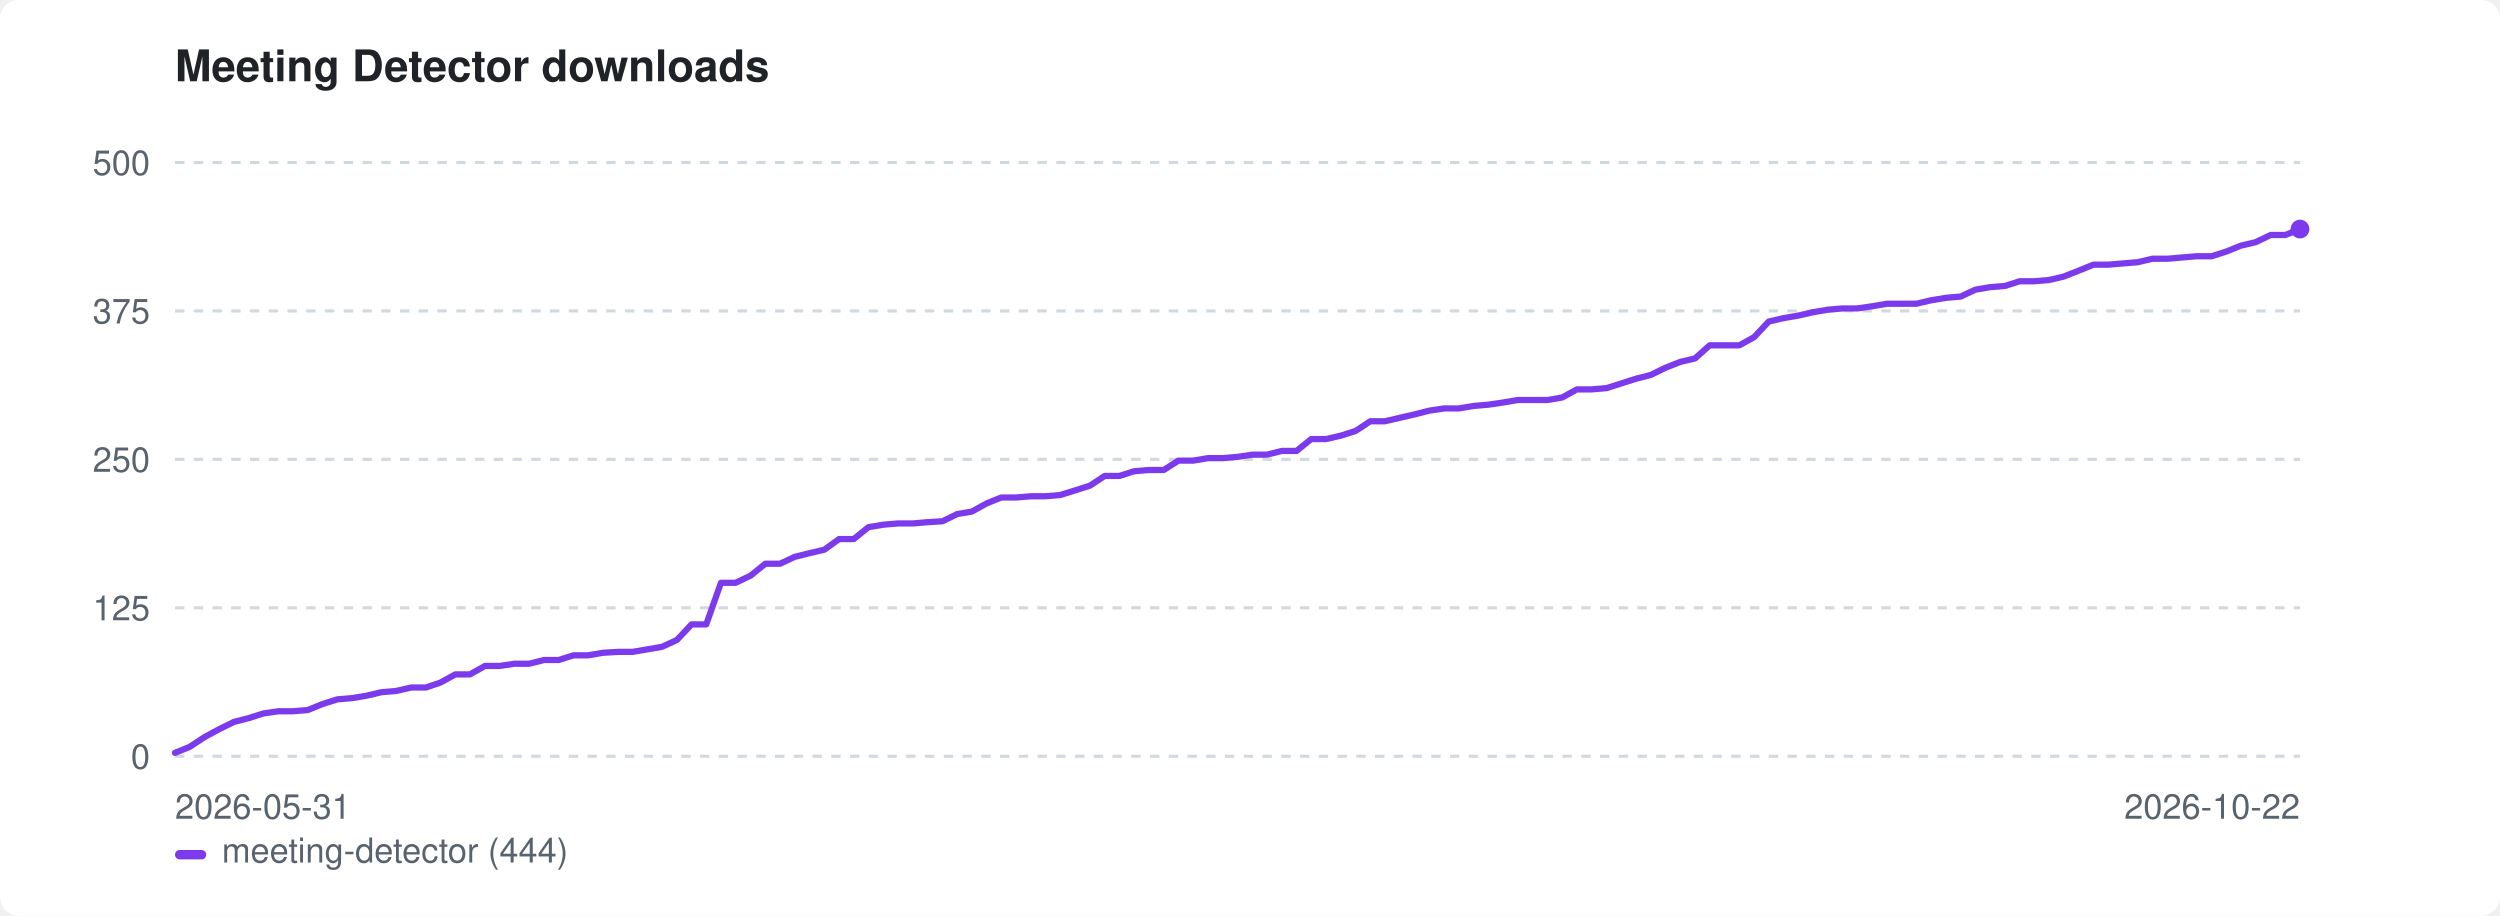
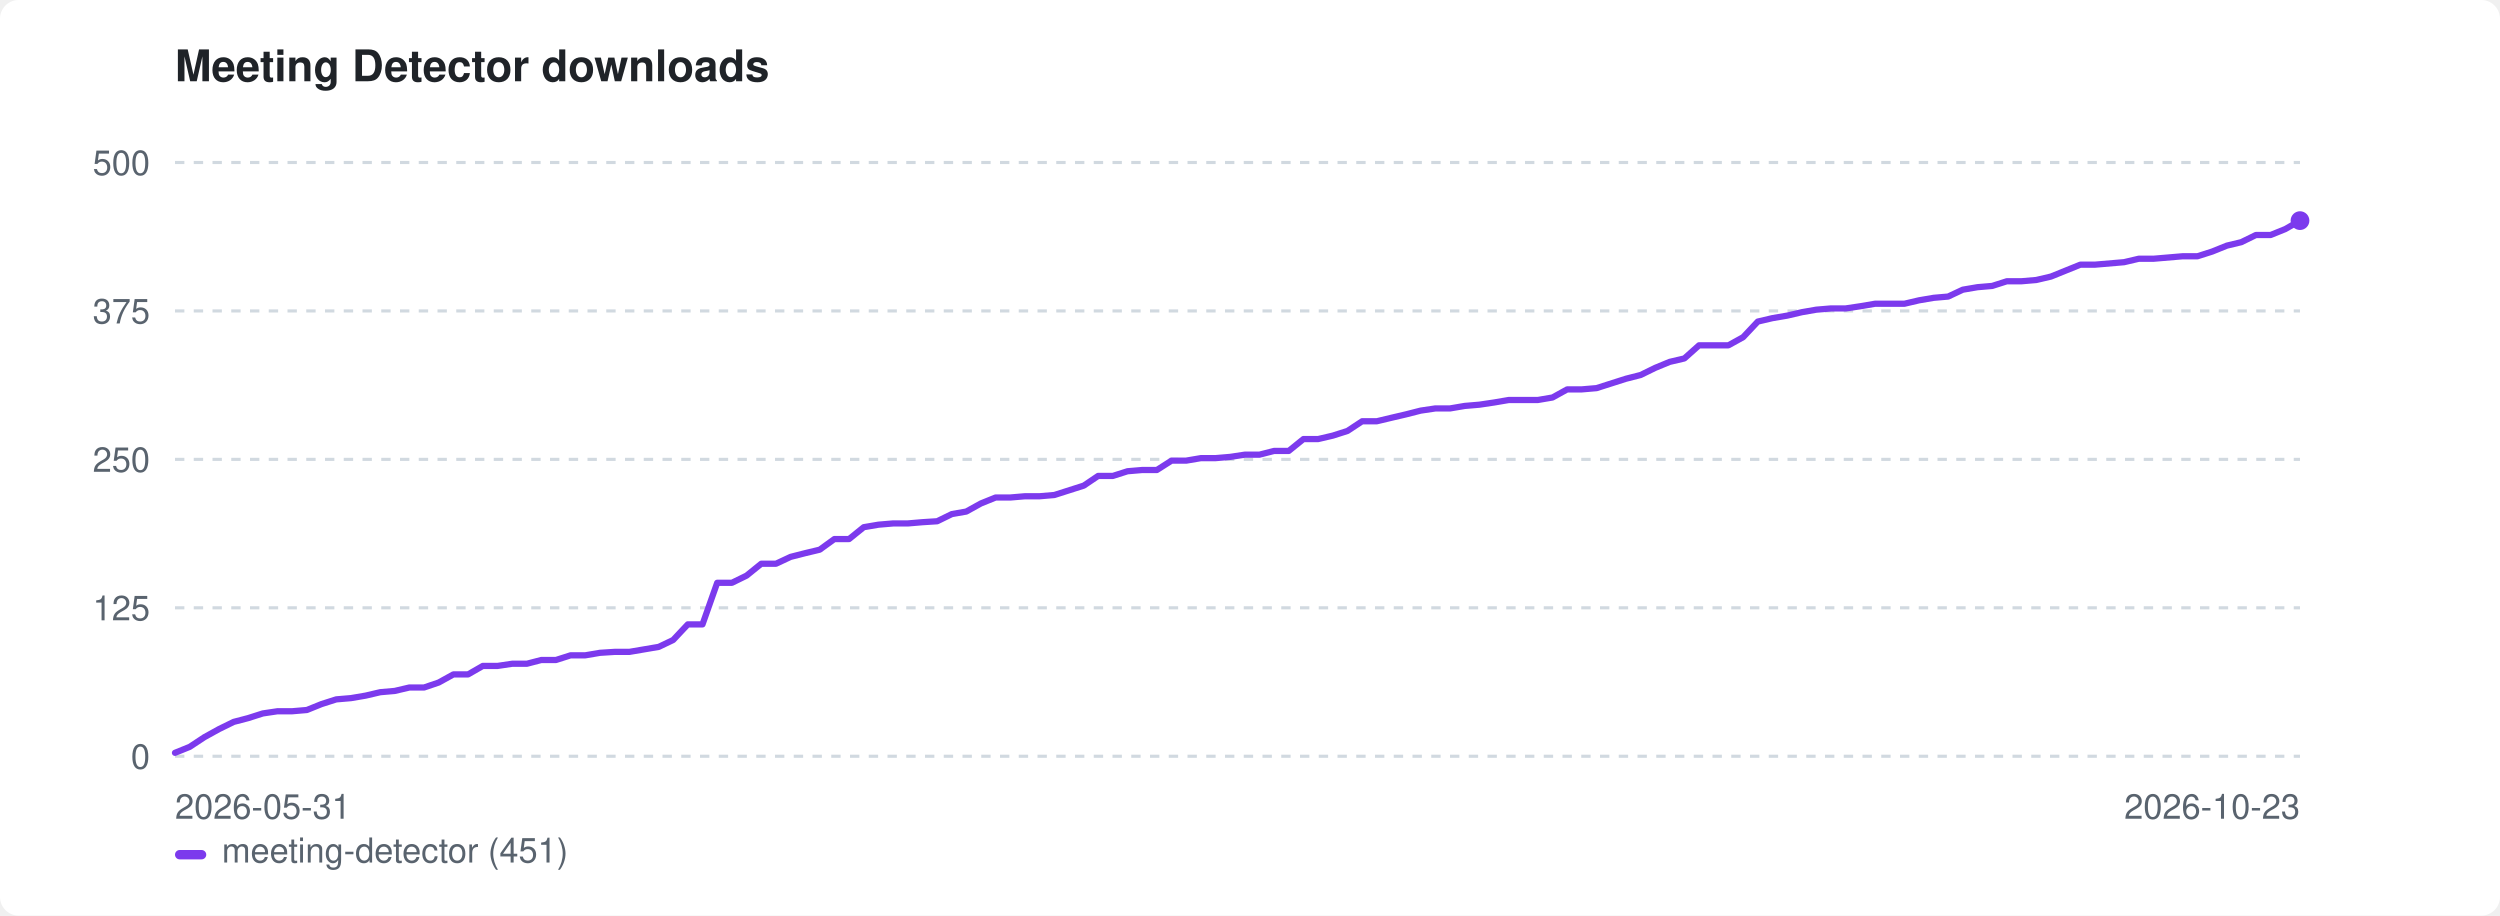
<svg xmlns="http://www.w3.org/2000/svg" width="800" height="293" viewBox="0 0 800 293" role="img" aria-label="Meeting Detector downloads">
  <style>:root{color-scheme:light dark}.bg{fill:#ffffff}.fg{fill:#1f2328}.mut{fill:#59636e}.grid{stroke:#d1d9e0}@media(prefers-color-scheme:dark){.bg{fill:#0d1117}.fg{fill:#e6edf3}.mut{fill:#9198a1}.grid{stroke:#30363d}}</style>
  <rect class="bg" width="800" height="293" rx="6" />
  <text class="fg" x="56" y="26" font-family="-apple-system,BlinkMacSystemFont,'Segoe UI',Helvetica,Arial,sans-serif" font-size="14" font-weight="600">Meeting Detector downloads</text>
  <line class="grid" x1="56" y1="242.0" x2="736" y2="242.0" stroke-width="1" stroke-dasharray="3 3" />
  <text class="mut" x="48" y="246.0" font-family="-apple-system,BlinkMacSystemFont,'Segoe UI',Helvetica,Arial,sans-serif" font-size="11" text-anchor="end">0</text>
  <line class="grid" x1="56" y1="194.5" x2="736" y2="194.5" stroke-width="1" stroke-dasharray="3 3" />
  <text class="mut" x="48" y="198.5" font-family="-apple-system,BlinkMacSystemFont,'Segoe UI',Helvetica,Arial,sans-serif" font-size="11" text-anchor="end">125</text>
  <line class="grid" x1="56" y1="147.0" x2="736" y2="147.0" stroke-width="1" stroke-dasharray="3 3" />
  <text class="mut" x="48" y="151.0" font-family="-apple-system,BlinkMacSystemFont,'Segoe UI',Helvetica,Arial,sans-serif" font-size="11" text-anchor="end">250</text>
  <line class="grid" x1="56" y1="99.5" x2="736" y2="99.5" stroke-width="1" stroke-dasharray="3 3" />
  <text class="mut" x="48" y="103.5" font-family="-apple-system,BlinkMacSystemFont,'Segoe UI',Helvetica,Arial,sans-serif" font-size="11" text-anchor="end">375</text>
  <line class="grid" x1="56" y1="52.0" x2="736" y2="52.0" stroke-width="1" stroke-dasharray="3 3" />
  <text class="mut" x="48" y="56.0" font-family="-apple-system,BlinkMacSystemFont,'Segoe UI',Helvetica,Arial,sans-serif" font-size="11" text-anchor="end">500</text>
  <text class="mut" x="56" y="262" font-family="-apple-system,BlinkMacSystemFont,'Segoe UI',Helvetica,Arial,sans-serif" font-size="11">2026-05-31</text>
-   <text class="mut" x="736" y="262" font-family="-apple-system,BlinkMacSystemFont,'Segoe UI',Helvetica,Arial,sans-serif" font-size="11" text-anchor="end">2026-10-22</text>
-   <path d="M56.0 240.9 L60.7 239.0 L65.4 235.9 L70.2 233.3 L74.9 231.0 L79.6 229.8 L84.3 228.3 L89.1 227.6 L93.8 227.6 L98.5 227.2 L103.2 225.3 L107.9 223.8 L112.7 223.4 L117.4 222.6 L122.1 221.5 L126.8 221.1 L131.6 220.0 L136.3 220.0 L141.0 218.4 L145.7 215.8 L150.4 215.8 L155.2 213.1 L159.9 213.1 L164.6 212.4 L169.3 212.4 L174.1 211.2 L178.8 211.2 L183.5 209.7 L188.2 209.7 L192.9 208.9 L197.7 208.6 L202.4 208.6 L207.1 207.8 L211.8 207.0 L216.6 204.8 L221.3 199.8 L226.0 199.8 L230.7 186.5 L235.4 186.5 L240.2 184.2 L244.9 180.4 L249.6 180.4 L254.3 178.2 L259.1 177.0 L263.8 175.9 L268.5 172.5 L273.2 172.5 L277.9 168.7 L282.7 167.9 L287.4 167.5 L292.1 167.5 L296.8 167.1 L301.6 166.8 L306.3 164.5 L311.0 163.7 L315.7 161.1 L320.4 159.2 L325.2 159.2 L329.9 158.8 L334.6 158.8 L339.3 158.4 L344.1 156.9 L348.8 155.4 L353.5 152.3 L358.2 152.3 L362.9 150.8 L367.7 150.4 L372.4 150.4 L377.1 147.4 L381.8 147.4 L386.6 146.6 L391.3 146.6 L396.0 146.2 L400.7 145.5 L405.4 145.5 L410.2 144.3 L414.9 144.3 L419.6 140.5 L424.3 140.5 L429.1 139.4 L433.8 137.9 L438.5 134.8 L443.2 134.8 L447.9 133.7 L452.7 132.6 L457.4 131.4 L462.1 130.7 L466.8 130.7 L471.6 129.9 L476.3 129.5 L481.0 128.8 L485.7 128.0 L490.4 128.0 L495.2 128.0 L499.9 127.2 L504.6 124.6 L509.3 124.6 L514.1 124.2 L518.8 122.7 L523.5 121.2 L528.2 120.0 L532.9 117.7 L537.7 115.8 L542.4 114.7 L547.1 110.5 L551.8 110.5 L556.6 110.5 L561.3 107.9 L566.0 102.9 L570.7 101.8 L575.4 101.0 L580.2 99.9 L584.9 99.1 L589.6 98.7 L594.3 98.7 L599.1 98.0 L603.8 97.2 L608.5 97.2 L613.2 97.2 L617.9 96.1 L622.7 95.3 L627.4 94.9 L632.1 92.7 L636.8 91.9 L641.6 91.5 L646.3 90.0 L651.0 90.0 L655.7 89.6 L660.4 88.5 L665.2 86.6 L669.9 84.7 L674.6 84.7 L679.3 84.3 L684.1 83.9 L688.8 82.8 L693.5 82.8 L698.2 82.4 L702.9 82.0 L707.7 82.0 L712.4 80.5 L717.1 78.6 L721.8 77.5 L726.6 75.2 L731.3 75.2 L736.0 73.3" fill="none" stroke="#7c3aed" stroke-width="2" stroke-linejoin="round" stroke-linecap="round" />
-   <circle cx="736.0" cy="73.3" r="3" fill="#7c3aed" />
+   <text class="mut" x="736" y="262" font-family="-apple-system,BlinkMacSystemFont,'Segoe UI',Helvetica,Arial,sans-serif" font-size="11" text-anchor="end">2026-10-23</text>
+   <path d="M56.0 240.9 L60.7 239.0 L65.4 235.9 L70.1 233.3 L74.8 231.0 L79.4 229.8 L84.1 228.3 L88.8 227.6 L93.5 227.6 L98.2 227.2 L102.9 225.3 L107.6 223.8 L112.3 223.4 L117.0 222.6 L121.7 221.5 L126.3 221.1 L131.0 220.0 L135.7 220.0 L140.4 218.4 L145.1 215.8 L149.8 215.8 L154.5 213.1 L159.2 213.1 L163.9 212.4 L168.6 212.4 L173.2 211.2 L177.9 211.2 L182.6 209.7 L187.3 209.7 L192.0 208.9 L196.7 208.6 L201.4 208.6 L206.1 207.8 L210.8 207.0 L215.4 204.8 L220.1 199.8 L224.8 199.8 L229.5 186.5 L234.2 186.5 L238.9 184.2 L243.6 180.4 L248.3 180.4 L253.0 178.2 L257.7 177.0 L262.3 175.9 L267.0 172.5 L271.7 172.5 L276.4 168.7 L281.1 167.9 L285.8 167.5 L290.5 167.5 L295.2 167.1 L299.9 166.8 L304.6 164.5 L309.2 163.7 L313.9 161.1 L318.6 159.2 L323.3 159.2 L328.0 158.8 L332.7 158.8 L337.4 158.4 L342.1 156.9 L346.8 155.4 L351.4 152.3 L356.1 152.3 L360.8 150.8 L365.5 150.4 L370.2 150.4 L374.9 147.4 L379.6 147.4 L384.3 146.6 L389.0 146.6 L393.7 146.2 L398.3 145.5 L403.0 145.5 L407.7 144.3 L412.4 144.3 L417.1 140.5 L421.8 140.5 L426.5 139.4 L431.2 137.9 L435.9 134.8 L440.6 134.8 L445.2 133.7 L449.9 132.6 L454.6 131.4 L459.3 130.7 L464.0 130.7 L468.7 129.9 L473.4 129.5 L478.1 128.8 L482.8 128.0 L487.4 128.0 L492.1 128.0 L496.8 127.2 L501.5 124.6 L506.2 124.6 L510.9 124.2 L515.6 122.7 L520.3 121.2 L525.0 120.0 L529.7 117.7 L534.3 115.8 L539.0 114.7 L543.7 110.5 L548.4 110.5 L553.1 110.5 L557.8 107.9 L562.5 102.9 L567.2 101.8 L571.9 101.0 L576.6 99.9 L581.2 99.1 L585.9 98.7 L590.6 98.7 L595.3 98.0 L600.0 97.2 L604.7 97.2 L609.4 97.2 L614.1 96.1 L618.8 95.3 L623.4 94.9 L628.1 92.7 L632.8 91.9 L637.5 91.5 L642.2 90.0 L646.9 90.0 L651.6 89.6 L656.3 88.5 L661.0 86.6 L665.7 84.7 L670.3 84.7 L675.0 84.3 L679.7 83.9 L684.4 82.8 L689.1 82.8 L693.8 82.4 L698.5 82.0 L703.2 82.0 L707.9 80.5 L712.6 78.6 L717.2 77.5 L721.9 75.2 L726.6 75.2 L731.3 73.3 L736.0 70.6" fill="none" stroke="#7c3aed" stroke-width="2" stroke-linejoin="round" stroke-linecap="round" />
+   <circle cx="736.0" cy="70.6" r="3" fill="#7c3aed" />
  <rect x="56" y="272" width="10" height="3" rx="1.5" fill="#7c3aed" />
-   <text class="mut" x="71" y="276" font-family="-apple-system,BlinkMacSystemFont,'Segoe UI',Helvetica,Arial,sans-serif" font-size="11">meeting-detector (444)</text>
+   <text class="mut" x="71" y="276" font-family="-apple-system,BlinkMacSystemFont,'Segoe UI',Helvetica,Arial,sans-serif" font-size="11">meeting-detector (451)</text>
</svg>
